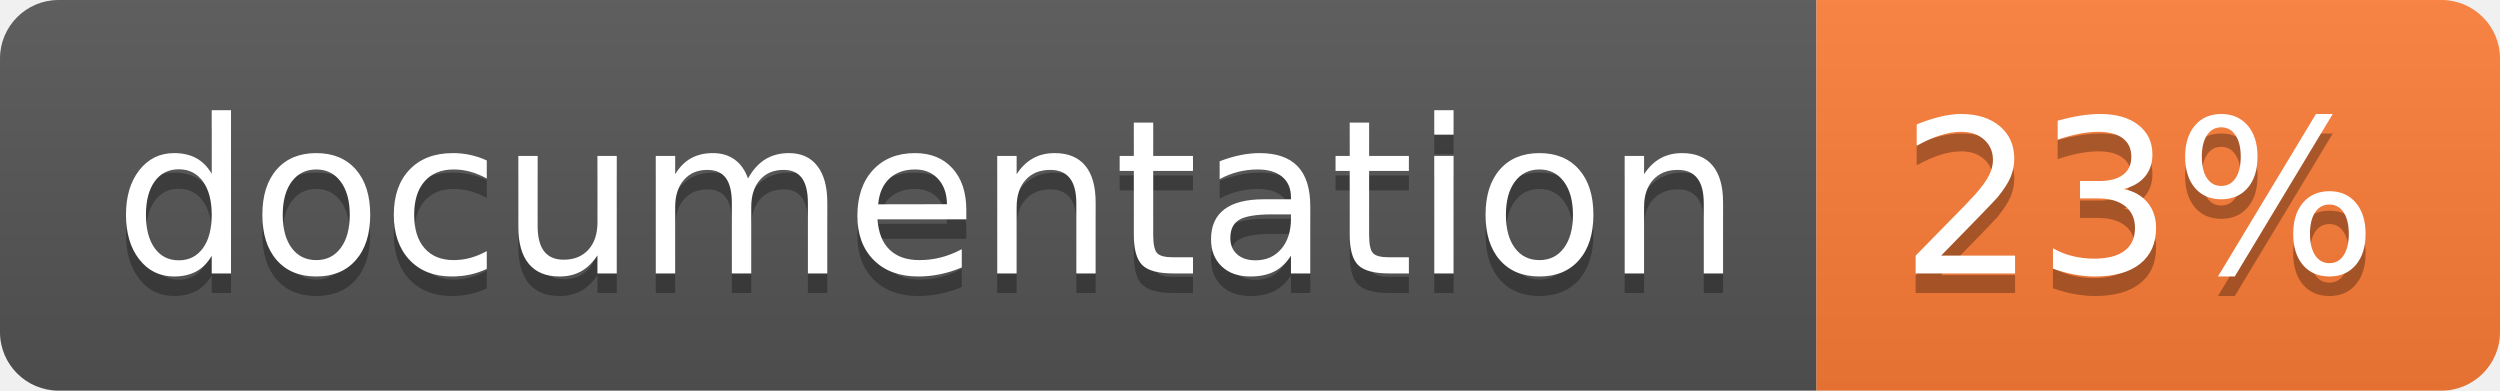
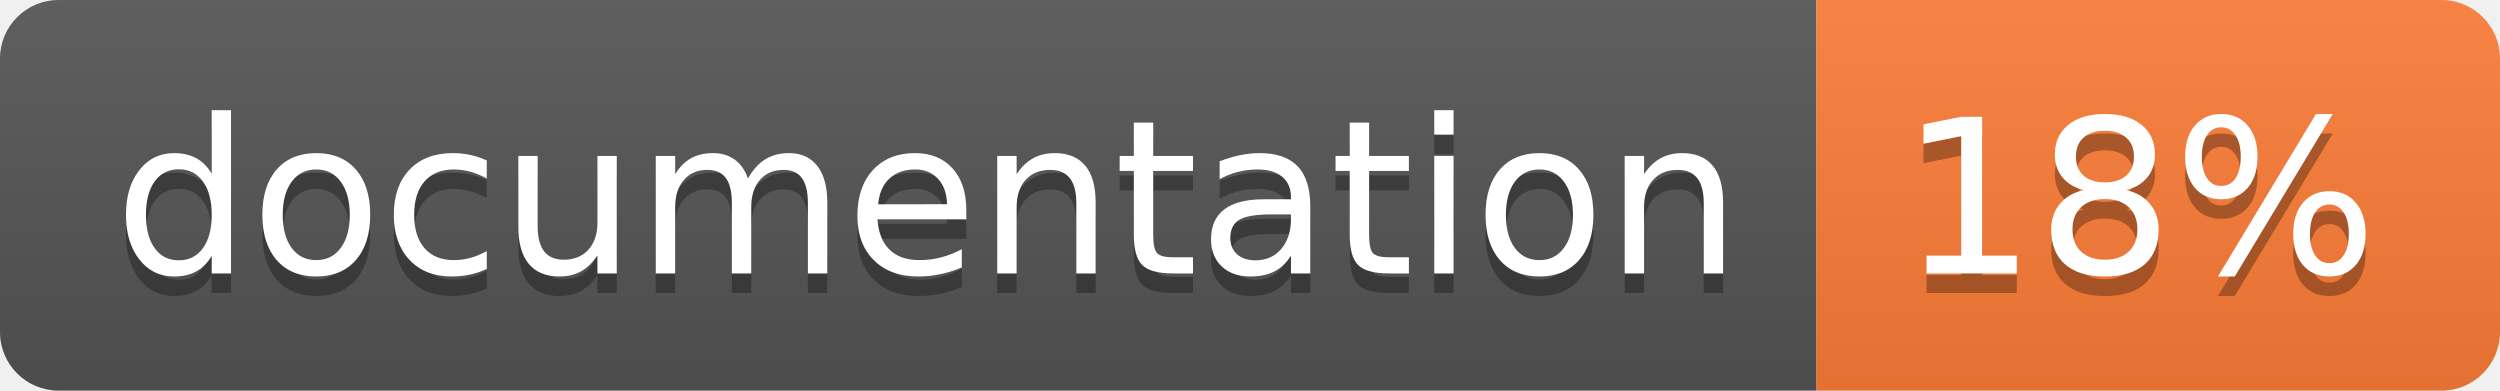
<svg xmlns="http://www.w3.org/2000/svg" width="128" height="20">
  <linearGradient id="b" x2="0" y2="100%">
    <stop offset="0" stop-color="#bbb" stop-opacity=".1" />
    <stop offset="1" stop-opacity=".1" />
  </linearGradient>
  <clipPath id="a">
    <rect width="128" height="20" rx="3" fill="#fff" />
  </clipPath>
  <g clip-path="url(#a)">
    <path fill="#555" d="M0 0h93v20H0z" />
    <path fill="#fe7d37" d="M93 0h35v20H93z" />
    <path fill="url(#b)" d="M0 0h128v20H0z" />
  </g>
  <g fill="#fff" text-anchor="middle" font-family="DejaVu Sans,Verdana,Geneva,sans-serif" font-size="110">
    <text x="475" y="150" fill="#010101" fill-opacity=".3" transform="scale(.1)" textLength="830">
      documentation
    </text>
    <text x="475" y="140" transform="scale(.1)" textLength="830">
      documentation
    </text>
    <text x="1095" y="150" fill="#010101" fill-opacity=".3" transform="scale(.1)" textLength="250">
-       23%
+       18%
    </text>
    <text x="1095" y="140" transform="scale(.1)" textLength="250">
-       23%
+       18%
    </text>
  </g>
</svg>
